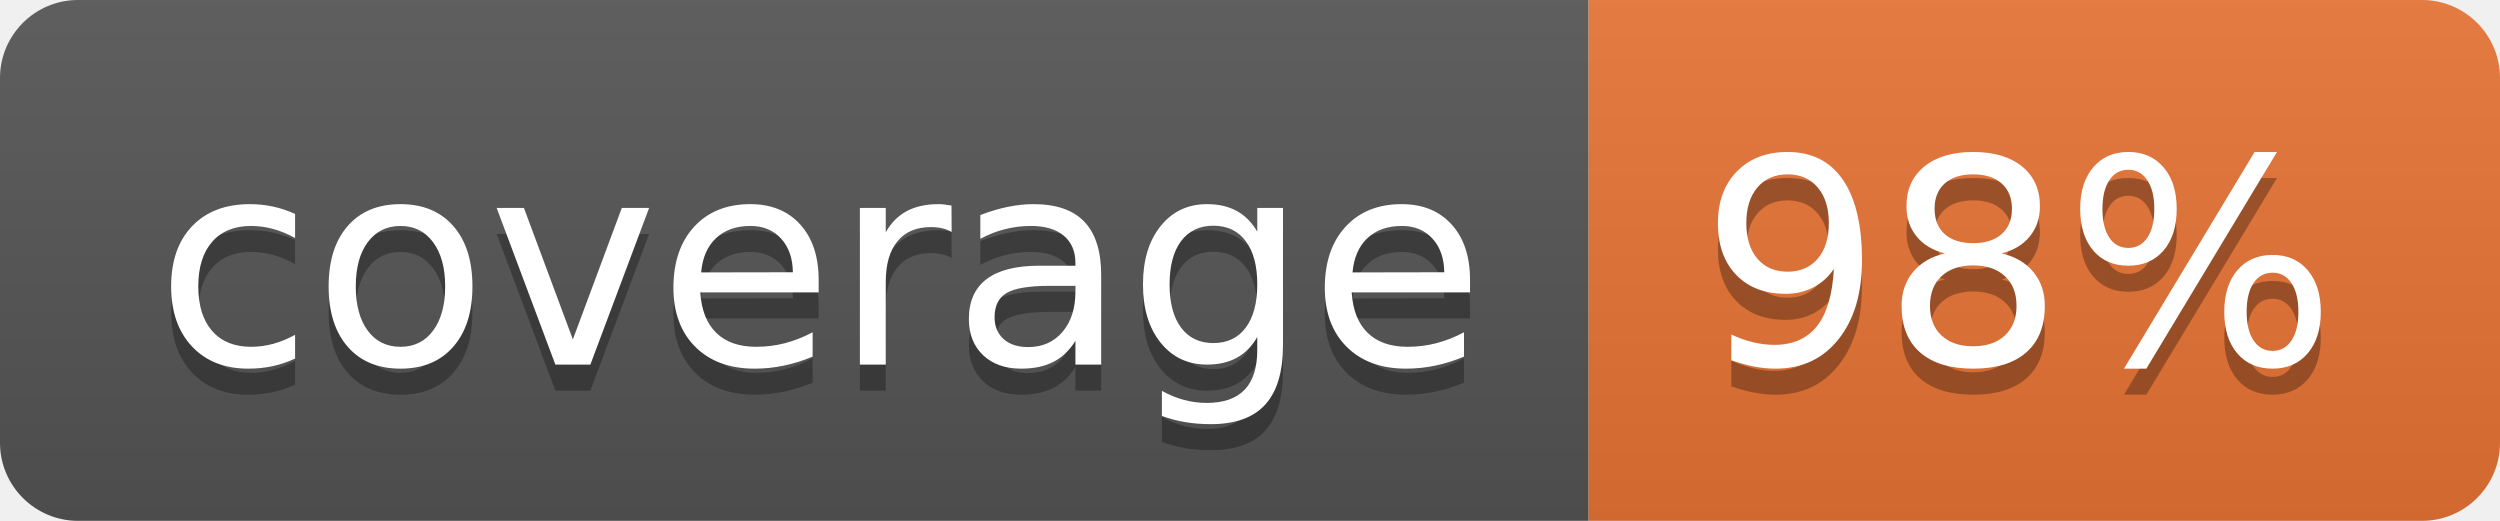
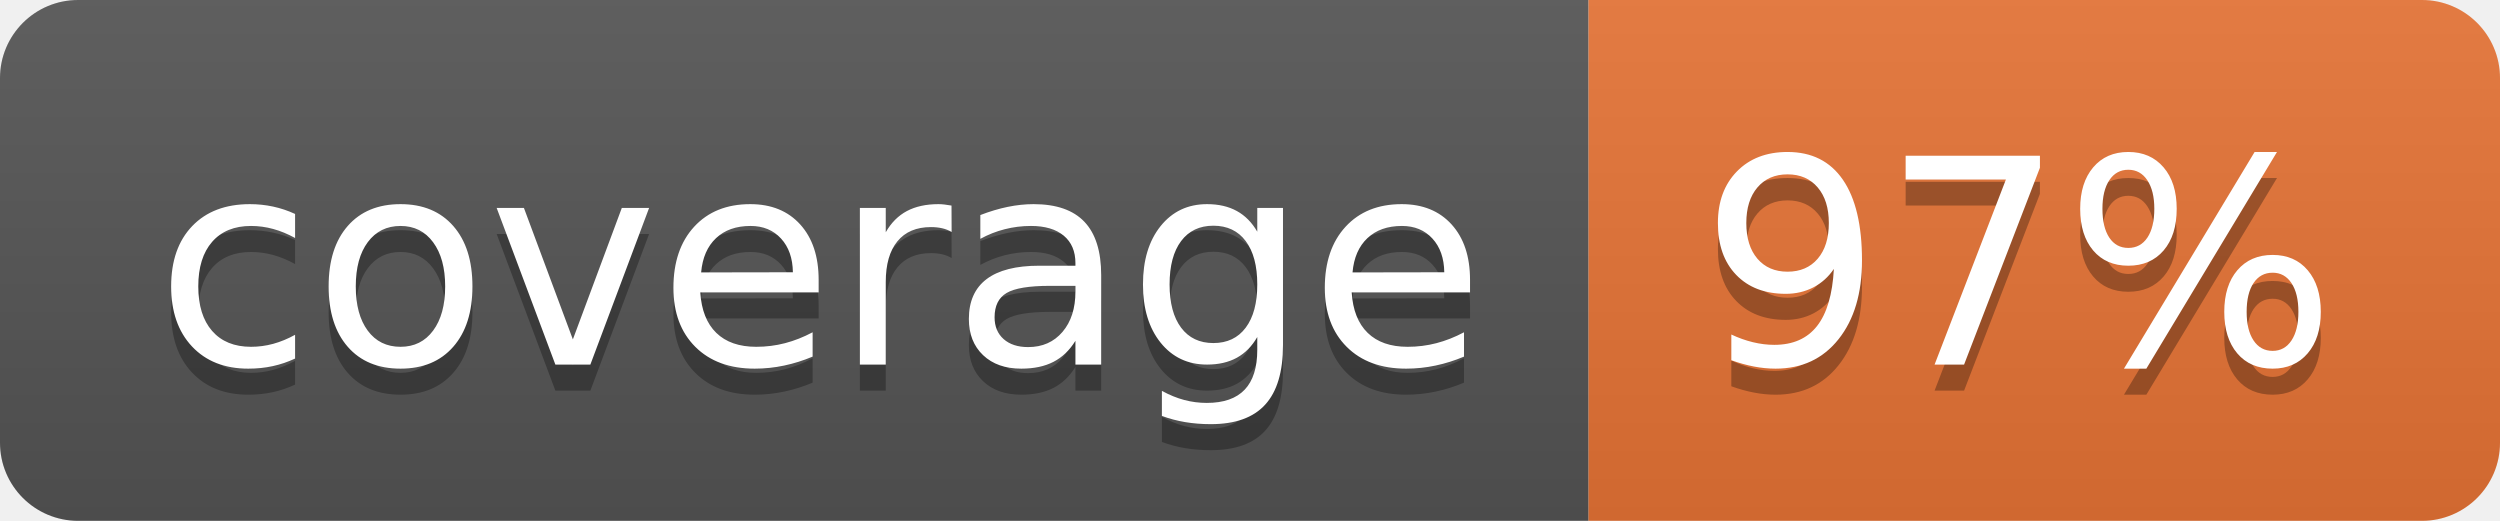
<svg xmlns="http://www.w3.org/2000/svg" width="96" height="20">
  <linearGradient id="b" x2="0" y2="100%">
    <stop offset="0" stop-color="#bbb" stop-opacity=".1" />
    <stop offset="1" stop-opacity=".1" />
  </linearGradient>
  <clipPath id="a">
    <rect width="96" height="20" rx="3" fill="#fff" />
  </clipPath>
  <g clip-path="url(#a)">
    <path fill="#555" d="M0 0h61v20H0z" />
    <path fill="#E87435" d="M61 0h35v20H61z" />
    <path fill="url(#b)" d="M0 0h96v20H0z" />
  </g>
  <g fill="#fff" text-anchor="middle" font-family="DejaVu Sans,Verdana,Geneva,sans-serif" font-size="110">
    <text x="315" y="150" fill="#010101" fill-opacity=".3" transform="scale(.1)" textLength="510">coverage</text>
    <text x="315" y="140" transform="scale(.1)" textLength="510">coverage</text>
-     <text x="775" y="150" fill="#010101" fill-opacity=".3" transform="scale(.1)" textLength="250">98%</text>
-     <text x="775" y="140" transform="scale(.1)" textLength="250">98%</text>
+     <text x="775" y="150" fill="#010101" fill-opacity=".3" transform="scale(.1)" textLength="250">97%</text>
+     <text x="775" y="140" transform="scale(.1)" textLength="250">97%</text>
  </g>
</svg>
